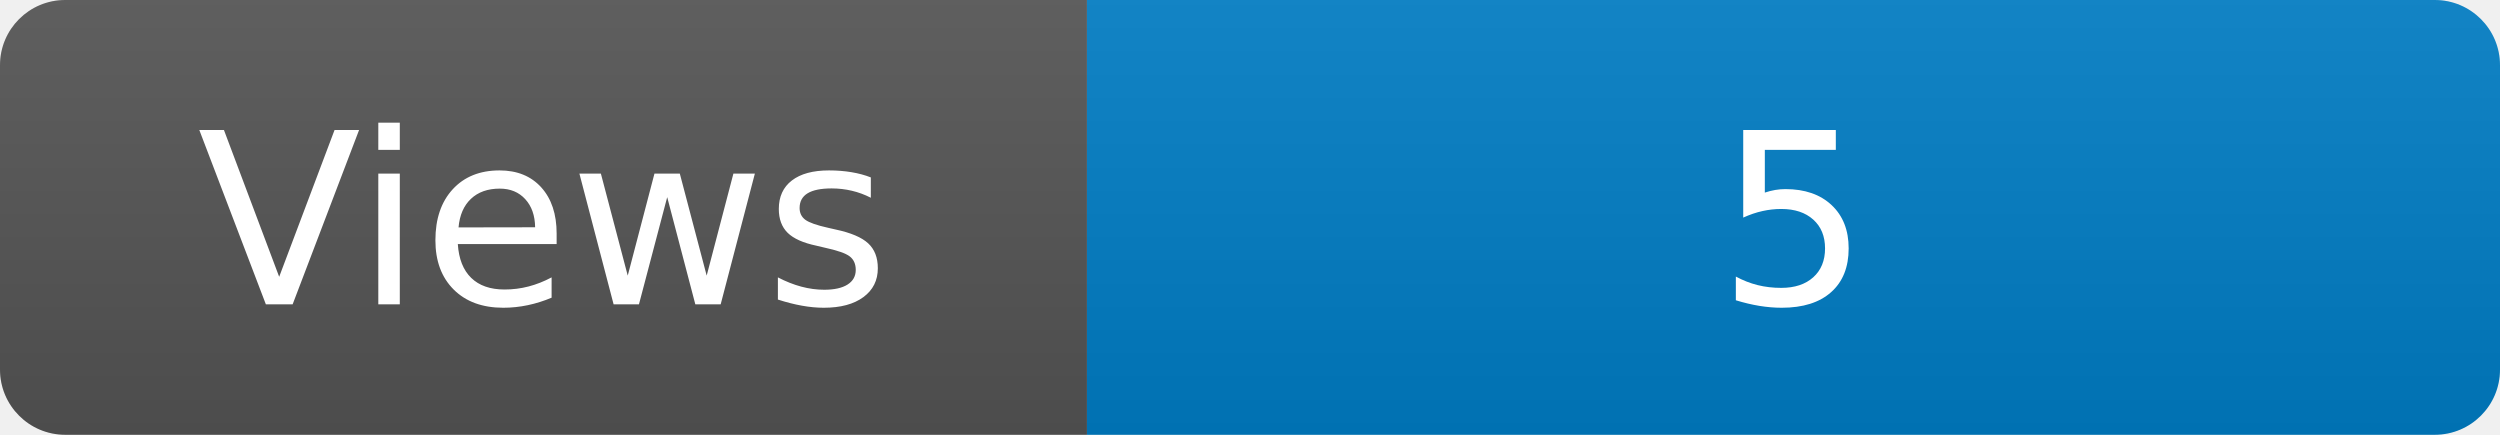
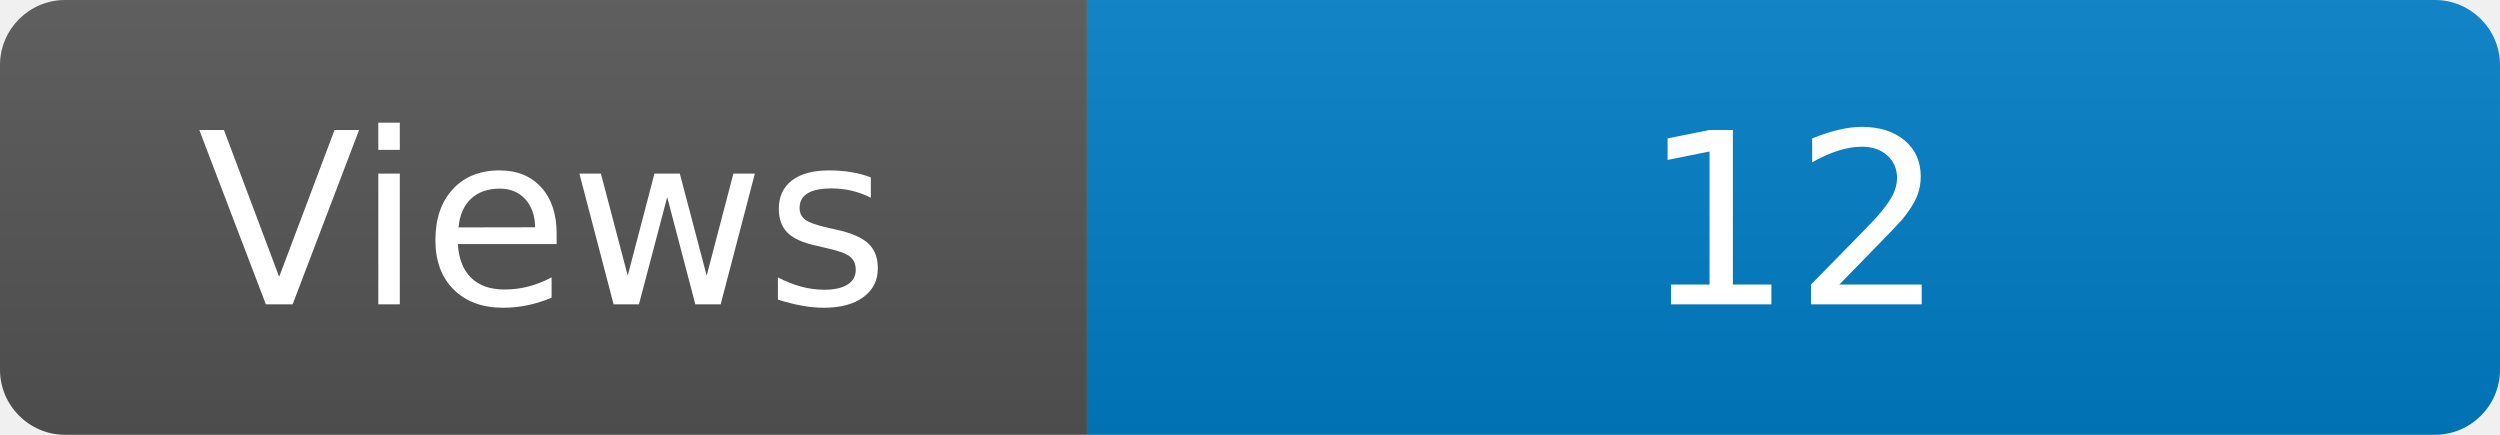
<svg xmlns="http://www.w3.org/2000/svg" width="115" height="20" role="img" aria-label="Maintained?: yes">
  <linearGradient id="s" x2="0" y2="100%">
    <stop offset="0" stop-color="#bbb" stop-opacity=".1" />
    <stop offset="1" stop-opacity=".1" />
  </linearGradient>
  <clipPath id="r">
    <rect width="115" height="20" rx="3" fill="#fff" />
  </clipPath>
  <g clip-path="url(#r)">
    <rect width="50" height="20" fill="#555" />
    <rect x="50" width="160" height="20" fill="#007ec6" />
    <rect width="115" height="20" fill="url(#s)" />
  </g>
  <g fill="#fff" text-anchor="middle" font-family="Verdana,Geneva,DejaVu Sans,sans-serif" font-size="110">
    <text x="250" y="140" transform="scale(.1)" fill="#fff">Views</text>
-     <text x="825" y="140" transform="scale(.1)" fill="#fff">5</text>
+     <text x="825" y="140" transform="scale(.1)" fill="#fff">12</text>
  </g>
</svg>
